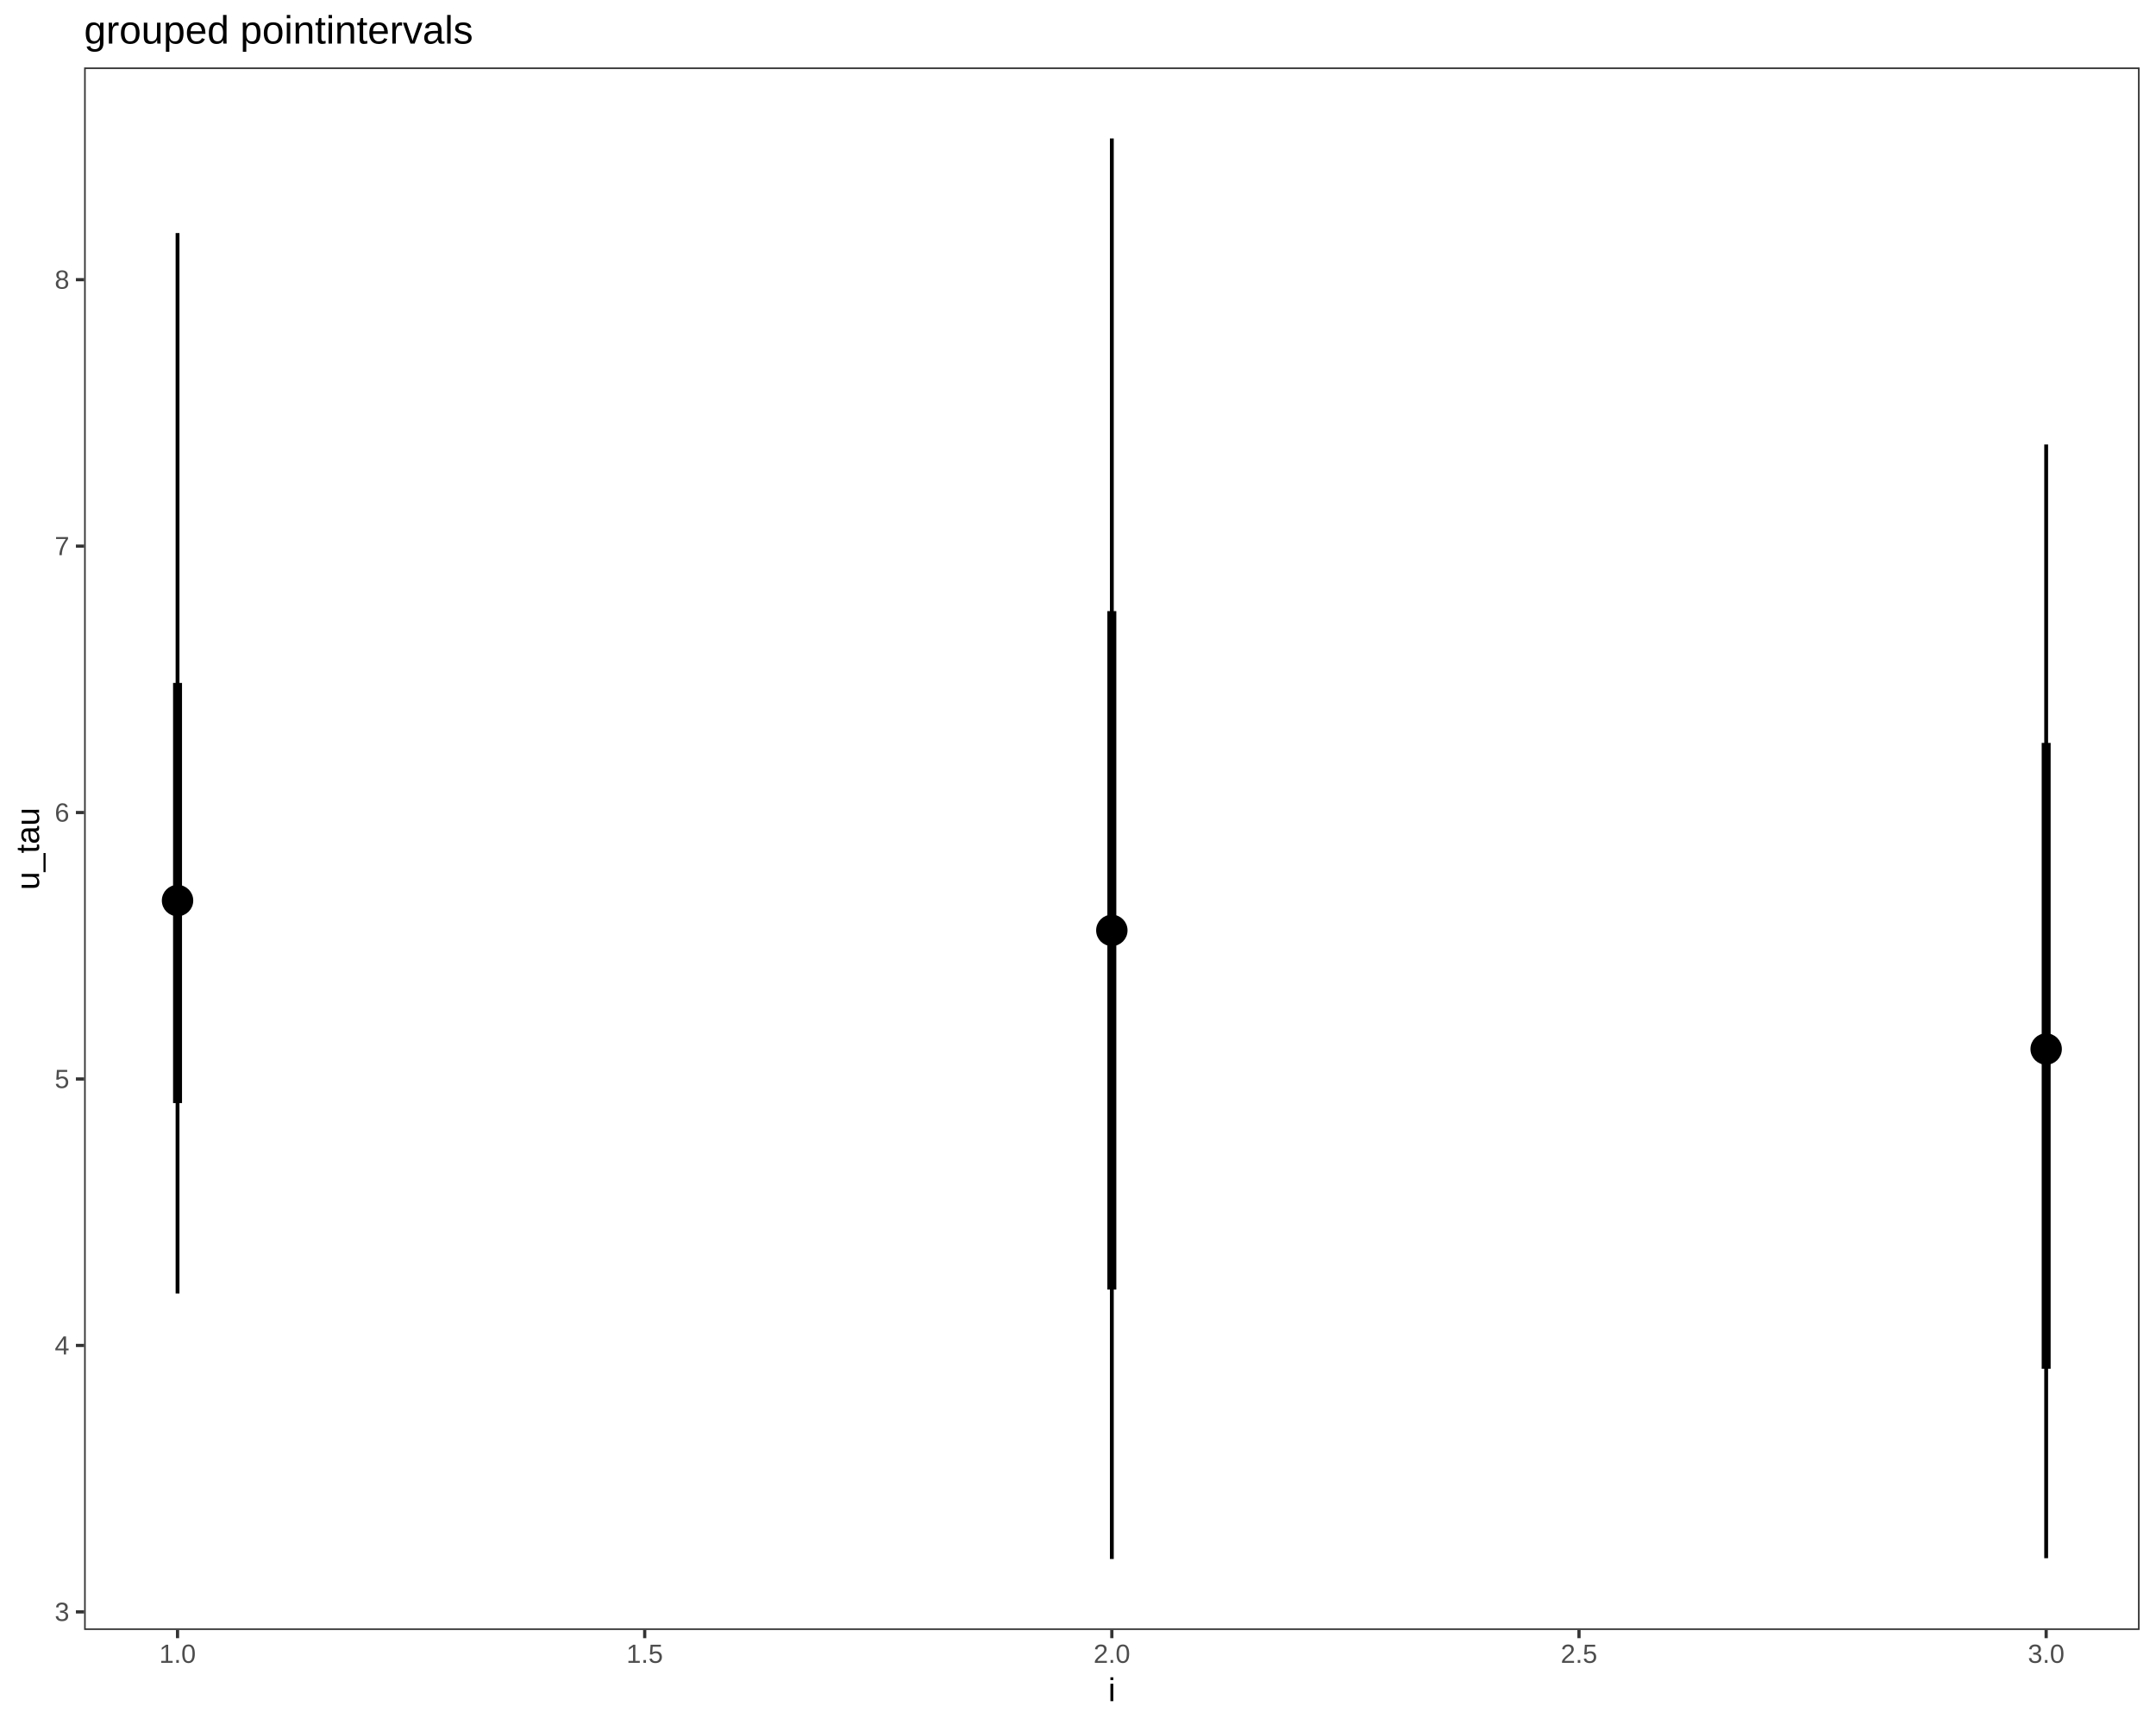
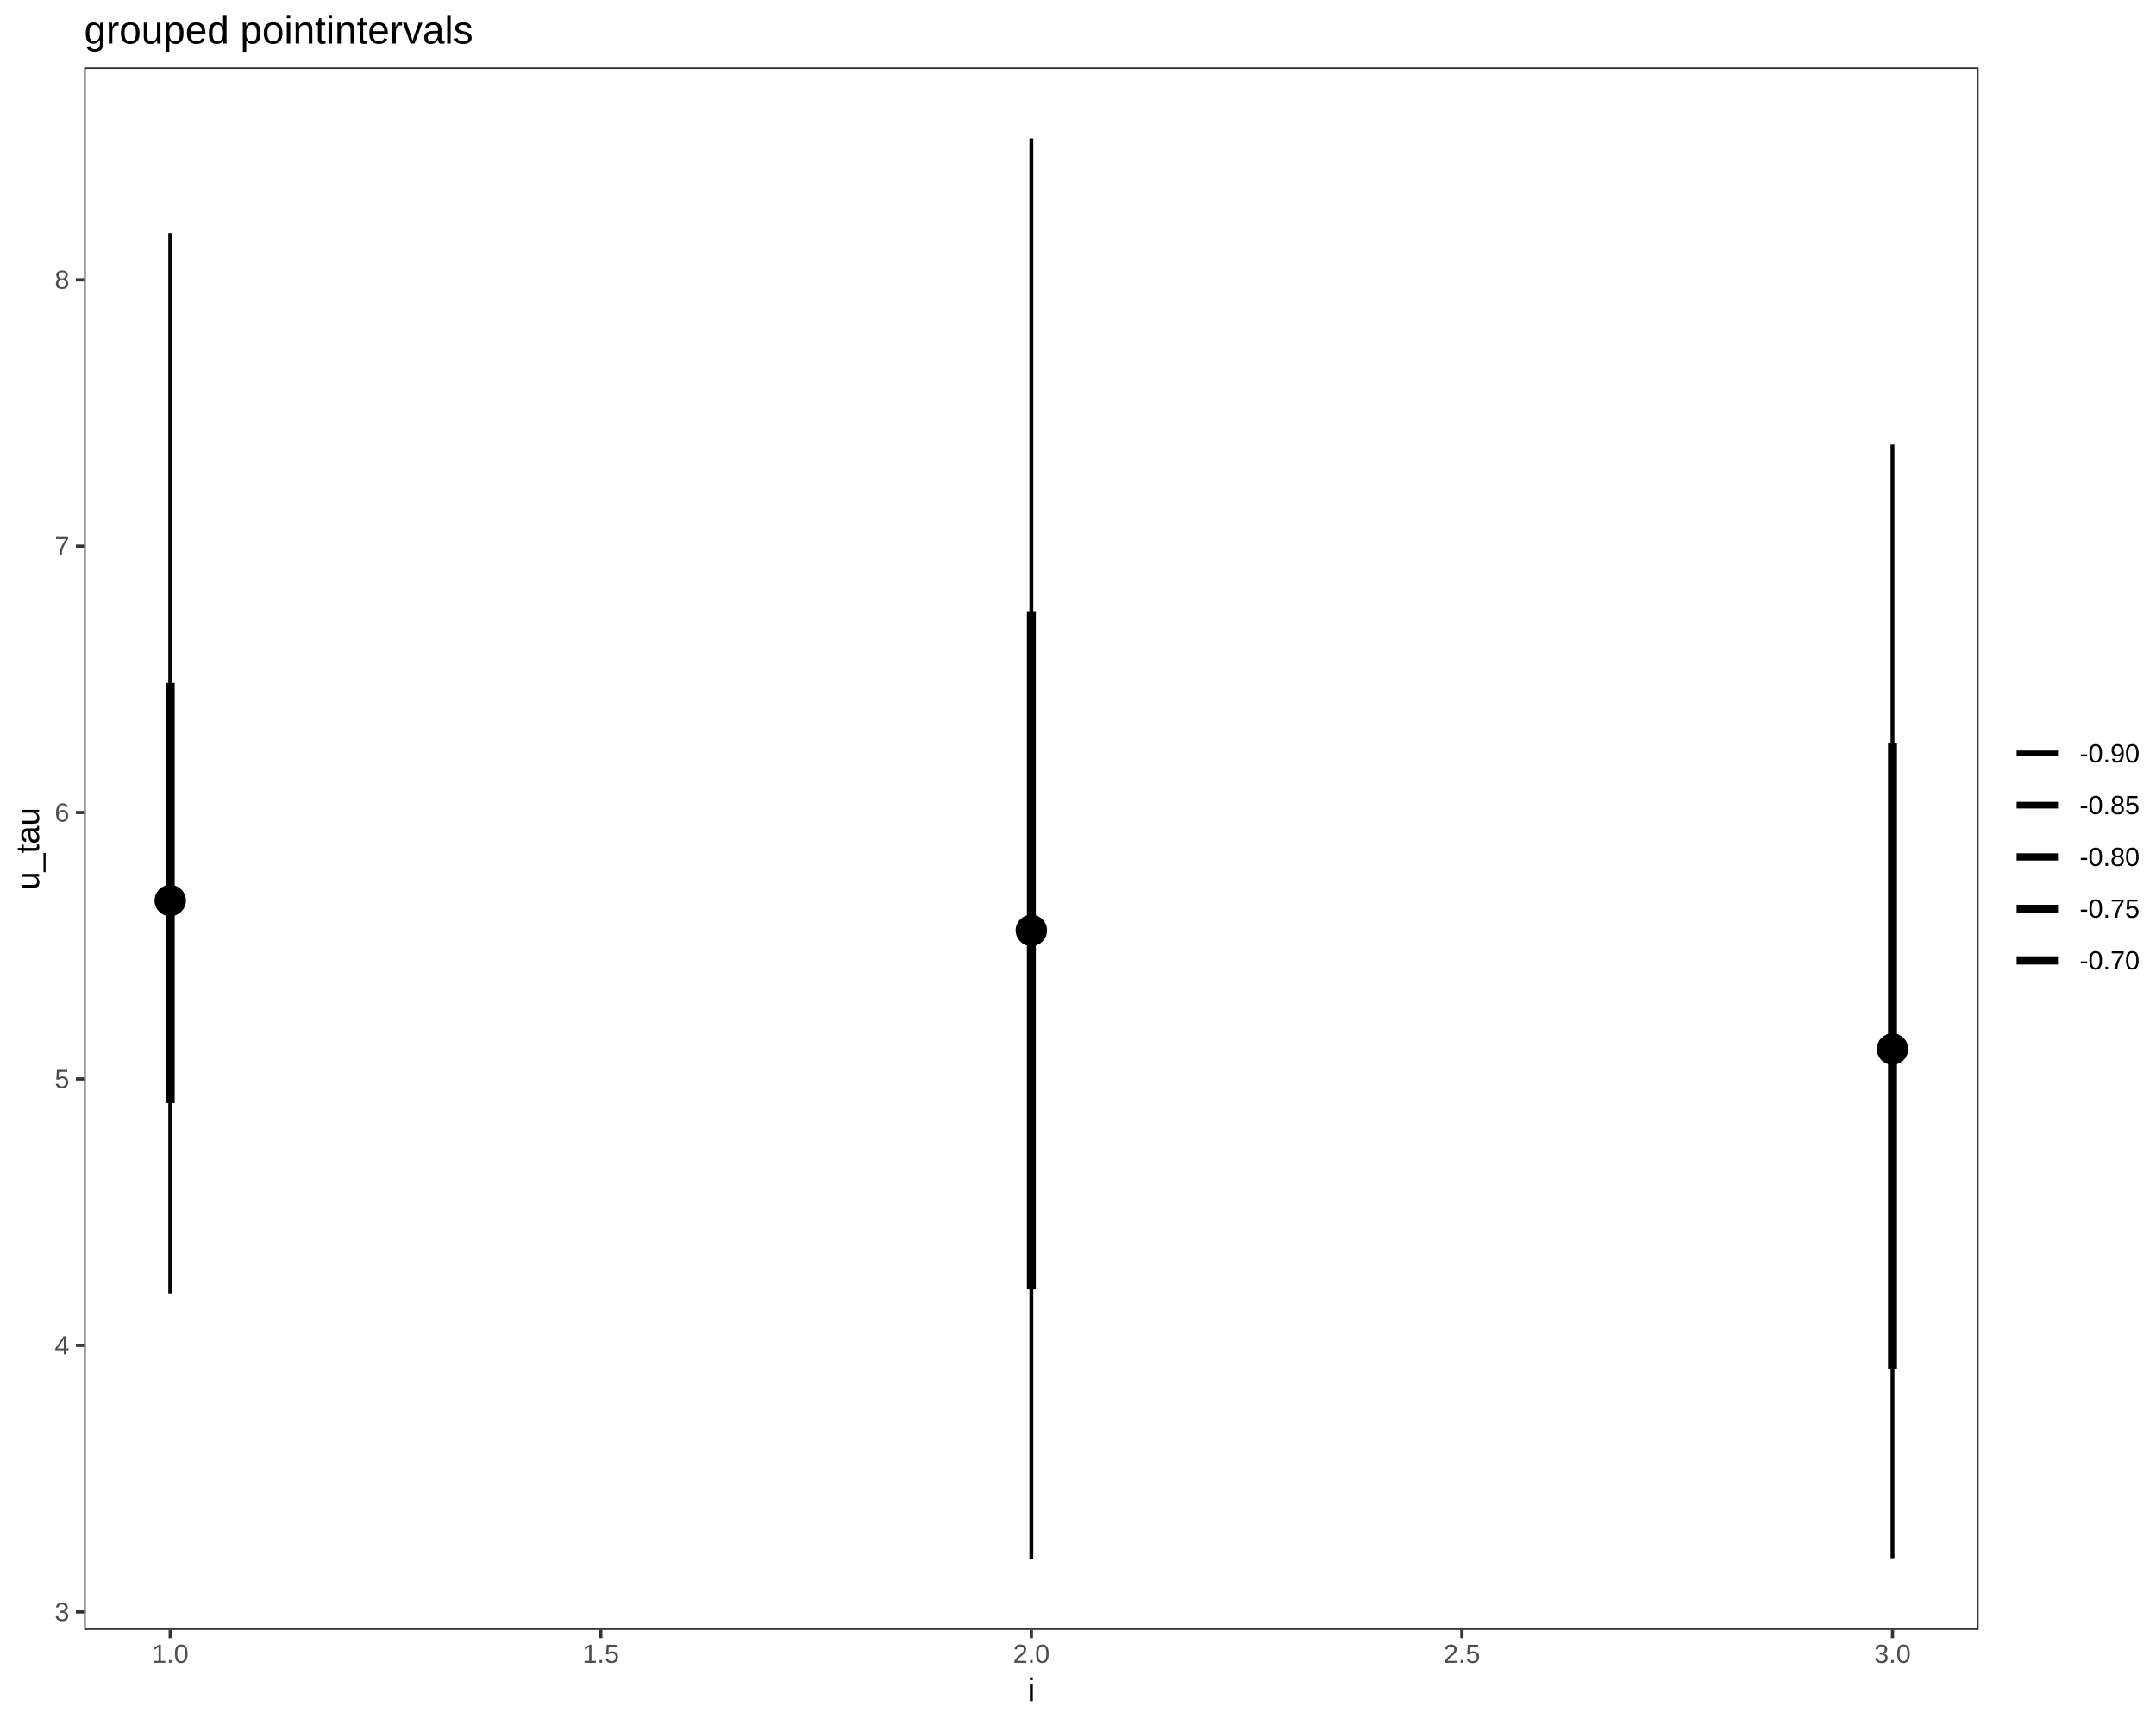
<svg xmlns="http://www.w3.org/2000/svg" viewBox="0 0 720.00 576.00">
  <defs>
    <style type="text/css">
    line, polyline, polygon, path, rect, circle {
      fill: none;
      stroke: #000000;
      stroke-linecap: round;
      stroke-linejoin: round;
      stroke-miterlimit: 10.00;
    }
  </style>
  </defs>
  <rect width="100%" height="100%" style="stroke: none; fill: #FFFFFF;" />
  <rect x="0.00" y="0.00" width="720.00" height="576.00" style="stroke-width: 1.07; stroke: #FFFFFF; fill: #FFFFFF;" />
  <defs>
-     <clipPath id="cpMjguMDl8NzE0LjUyfDU0NC4yN3wyMi41Mg==">
-       <rect x="28.09" y="22.52" width="686.43" height="521.75" />
+     <clipPath id="cpMjguMDl8NjYwLjc3fDU0NC4yN3wyMi41Mg==">
+       <rect x="28.09" y="22.52" width="632.68" height="521.75" />
    </clipPath>
  </defs>
-   <rect x="28.09" y="22.52" width="686.43" height="521.75" style="stroke-width: 1.07; stroke: none; fill: #FFFFFF;" clip-path="url(#cpMjguMDl8NzE0LjUyfDU0NC4yN3wyMi41Mg==)" />
-   <line x1="59.29" y1="368.33" x2="59.29" y2="228.04" style="stroke-width: 2.99; stroke-linecap: butt;" clip-path="url(#cpMjguMDl8NzE0LjUyfDU0NC4yN3wyMi41Mg==)" />
-   <line x1="371.30" y1="430.60" x2="371.30" y2="204.06" style="stroke-width: 2.99; stroke-linecap: butt;" clip-path="url(#cpMjguMDl8NzE0LjUyfDU0NC4yN3wyMi41Mg==)" />
-   <line x1="683.32" y1="457.04" x2="683.32" y2="248.06" style="stroke-width: 2.99; stroke-linecap: butt;" clip-path="url(#cpMjguMDl8NzE0LjUyfDU0NC4yN3wyMi41Mg==)" />
-   <line x1="59.29" y1="431.90" x2="59.29" y2="77.81" style="stroke-width: 1.28; stroke-linecap: butt;" clip-path="url(#cpMjguMDl8NzE0LjUyfDU0NC4yN3wyMi41Mg==)" />
-   <line x1="371.30" y1="520.56" x2="371.30" y2="46.24" style="stroke-width: 1.28; stroke-linecap: butt;" clip-path="url(#cpMjguMDl8NzE0LjUyfDU0NC4yN3wyMi41Mg==)" />
-   <line x1="683.32" y1="520.30" x2="683.32" y2="148.42" style="stroke-width: 1.28; stroke-linecap: butt;" clip-path="url(#cpMjguMDl8NzE0LjUyfDU0NC4yN3wyMi41Mg==)" />
-   <circle cx="59.29" cy="300.71" r="3.40pt" style="stroke-width: 1.42; fill: #000000;" clip-path="url(#cpMjguMDl8NzE0LjUyfDU0NC4yN3wyMi41Mg==)" />
-   <circle cx="371.30" cy="310.67" r="3.40pt" style="stroke-width: 1.42; fill: #000000;" clip-path="url(#cpMjguMDl8NzE0LjUyfDU0NC4yN3wyMi41Mg==)" />
-   <circle cx="683.32" cy="350.29" r="3.40pt" style="stroke-width: 1.42; fill: #000000;" clip-path="url(#cpMjguMDl8NzE0LjUyfDU0NC4yN3wyMi41Mg==)" />
-   <circle cx="59.29" cy="300.71" r="1.86pt" style="stroke-width: 1.42; fill: #000000;" clip-path="url(#cpMjguMDl8NzE0LjUyfDU0NC4yN3wyMi41Mg==)" />
-   <circle cx="371.30" cy="310.67" r="1.86pt" style="stroke-width: 1.42; fill: #000000;" clip-path="url(#cpMjguMDl8NzE0LjUyfDU0NC4yN3wyMi41Mg==)" />
-   <circle cx="683.32" cy="350.29" r="1.86pt" style="stroke-width: 1.42; fill: #000000;" clip-path="url(#cpMjguMDl8NzE0LjUyfDU0NC4yN3wyMi41Mg==)" />
-   <rect x="28.09" y="22.52" width="686.43" height="521.75" style="stroke-width: 1.07; stroke: #333333;" clip-path="url(#cpMjguMDl8NzE0LjUyfDU0NC4yN3wyMi41Mg==)" />
+   <rect x="28.09" y="22.52" width="632.68" height="521.75" style="stroke-width: 1.07; stroke: none; fill: #FFFFFF;" clip-path="url(#cpMjguMDl8NjYwLjc3fDU0NC4yN3wyMi41Mg==)" />
+   <line x1="56.85" y1="368.33" x2="56.85" y2="228.04" style="stroke-width: 2.99; stroke-linecap: butt;" clip-path="url(#cpMjguMDl8NjYwLjc3fDU0NC4yN3wyMi41Mg==)" />
+   <line x1="344.43" y1="430.60" x2="344.43" y2="204.06" style="stroke-width: 2.99; stroke-linecap: butt;" clip-path="url(#cpMjguMDl8NjYwLjc3fDU0NC4yN3wyMi41Mg==)" />
+   <line x1="632.01" y1="457.04" x2="632.01" y2="248.06" style="stroke-width: 2.99; stroke-linecap: butt;" clip-path="url(#cpMjguMDl8NjYwLjc3fDU0NC4yN3wyMi41Mg==)" />
+   <line x1="56.85" y1="431.90" x2="56.85" y2="77.81" style="stroke-width: 1.28; stroke-linecap: butt;" clip-path="url(#cpMjguMDl8NjYwLjc3fDU0NC4yN3wyMi41Mg==)" />
+   <line x1="344.43" y1="520.56" x2="344.43" y2="46.24" style="stroke-width: 1.28; stroke-linecap: butt;" clip-path="url(#cpMjguMDl8NjYwLjc3fDU0NC4yN3wyMi41Mg==)" />
+   <line x1="632.01" y1="520.30" x2="632.01" y2="148.42" style="stroke-width: 1.28; stroke-linecap: butt;" clip-path="url(#cpMjguMDl8NjYwLjc3fDU0NC4yN3wyMi41Mg==)" />
+   <circle cx="56.85" cy="300.71" r="3.40pt" style="stroke-width: 1.42; fill: #000000;" clip-path="url(#cpMjguMDl8NjYwLjc3fDU0NC4yN3wyMi41Mg==)" />
+   <circle cx="344.43" cy="310.67" r="3.40pt" style="stroke-width: 1.42; fill: #000000;" clip-path="url(#cpMjguMDl8NjYwLjc3fDU0NC4yN3wyMi41Mg==)" />
+   <circle cx="632.01" cy="350.29" r="3.40pt" style="stroke-width: 1.42; fill: #000000;" clip-path="url(#cpMjguMDl8NjYwLjc3fDU0NC4yN3wyMi41Mg==)" />
+   <circle cx="56.85" cy="300.71" r="1.86pt" style="stroke-width: 1.42; fill: #000000;" clip-path="url(#cpMjguMDl8NjYwLjc3fDU0NC4yN3wyMi41Mg==)" />
+   <circle cx="344.43" cy="310.67" r="1.86pt" style="stroke-width: 1.42; fill: #000000;" clip-path="url(#cpMjguMDl8NjYwLjc3fDU0NC4yN3wyMi41Mg==)" />
+   <circle cx="632.01" cy="350.29" r="1.86pt" style="stroke-width: 1.42; fill: #000000;" clip-path="url(#cpMjguMDl8NjYwLjc3fDU0NC4yN3wyMi41Mg==)" />
+   <rect x="28.09" y="22.52" width="632.68" height="521.75" style="stroke-width: 1.07; stroke: #333333;" clip-path="url(#cpMjguMDl8NjYwLjc3fDU0NC4yN3wyMi41Mg==)" />
  <defs>
    <clipPath id="cpMC4wMHw3MjAuMDB8NTc2LjAwfDAuMDA=">
      <rect x="0.00" y="0.00" width="720.00" height="576.00" />
    </clipPath>
  </defs>
  <g clip-path="url(#cpMC4wMHw3MjAuMDB8NTc2LjAwfDAuMDA=)">
    <text x="18.27" y="541.25" style="font-size: 8.80px; fill: #4D4D4D; font-family: Liberation Sans;" textLength="4.89px" lengthAdjust="spacingAndGlyphs">3</text>
  </g>
  <g clip-path="url(#cpMC4wMHw3MjAuMDB8NTc2LjAwfDAuMDA=)">
    <text x="18.27" y="452.28" style="font-size: 8.80px; fill: #4D4D4D; font-family: Liberation Sans;" textLength="4.89px" lengthAdjust="spacingAndGlyphs">4</text>
  </g>
  <g clip-path="url(#cpMC4wMHw3MjAuMDB8NTc2LjAwfDAuMDA=)">
    <text x="18.27" y="363.31" style="font-size: 8.80px; fill: #4D4D4D; font-family: Liberation Sans;" textLength="4.89px" lengthAdjust="spacingAndGlyphs">5</text>
  </g>
  <g clip-path="url(#cpMC4wMHw3MjAuMDB8NTc2LjAwfDAuMDA=)">
    <text x="18.27" y="274.35" style="font-size: 8.80px; fill: #4D4D4D; font-family: Liberation Sans;" textLength="4.89px" lengthAdjust="spacingAndGlyphs">6</text>
  </g>
  <g clip-path="url(#cpMC4wMHw3MjAuMDB8NTc2LjAwfDAuMDA=)">
    <text x="18.27" y="185.38" style="font-size: 8.80px; fill: #4D4D4D; font-family: Liberation Sans;" textLength="4.89px" lengthAdjust="spacingAndGlyphs">7</text>
  </g>
  <g clip-path="url(#cpMC4wMHw3MjAuMDB8NTc2LjAwfDAuMDA=)">
    <text x="18.27" y="96.41" style="font-size: 8.80px; fill: #4D4D4D; font-family: Liberation Sans;" textLength="4.89px" lengthAdjust="spacingAndGlyphs">8</text>
  </g>
  <polyline points="25.35,538.23 28.09,538.23 " style="stroke-width: 1.07; stroke: #333333; stroke-linecap: butt;" clip-path="url(#cpMC4wMHw3MjAuMDB8NTc2LjAwfDAuMDA=)" />
  <polyline points="25.35,449.26 28.09,449.26 " style="stroke-width: 1.07; stroke: #333333; stroke-linecap: butt;" clip-path="url(#cpMC4wMHw3MjAuMDB8NTc2LjAwfDAuMDA=)" />
  <polyline points="25.35,360.29 28.09,360.29 " style="stroke-width: 1.07; stroke: #333333; stroke-linecap: butt;" clip-path="url(#cpMC4wMHw3MjAuMDB8NTc2LjAwfDAuMDA=)" />
  <polyline points="25.35,271.32 28.09,271.32 " style="stroke-width: 1.07; stroke: #333333; stroke-linecap: butt;" clip-path="url(#cpMC4wMHw3MjAuMDB8NTc2LjAwfDAuMDA=)" />
  <polyline points="25.35,182.35 28.09,182.35 " style="stroke-width: 1.07; stroke: #333333; stroke-linecap: butt;" clip-path="url(#cpMC4wMHw3MjAuMDB8NTc2LjAwfDAuMDA=)" />
  <polyline points="25.35,93.39 28.09,93.39 " style="stroke-width: 1.07; stroke: #333333; stroke-linecap: butt;" clip-path="url(#cpMC4wMHw3MjAuMDB8NTc2LjAwfDAuMDA=)" />
-   <polyline points="59.29,547.01 59.29,544.27 " style="stroke-width: 1.07; stroke: #333333; stroke-linecap: butt;" clip-path="url(#cpMC4wMHw3MjAuMDB8NTc2LjAwfDAuMDA=)" />
-   <polyline points="215.30,547.01 215.30,544.27 " style="stroke-width: 1.07; stroke: #333333; stroke-linecap: butt;" clip-path="url(#cpMC4wMHw3MjAuMDB8NTc2LjAwfDAuMDA=)" />
-   <polyline points="371.30,547.01 371.30,544.27 " style="stroke-width: 1.07; stroke: #333333; stroke-linecap: butt;" clip-path="url(#cpMC4wMHw3MjAuMDB8NTc2LjAwfDAuMDA=)" />
-   <polyline points="527.31,547.01 527.31,544.27 " style="stroke-width: 1.07; stroke: #333333; stroke-linecap: butt;" clip-path="url(#cpMC4wMHw3MjAuMDB8NTc2LjAwfDAuMDA=)" />
-   <polyline points="683.32,547.01 683.32,544.27 " style="stroke-width: 1.07; stroke: #333333; stroke-linecap: butt;" clip-path="url(#cpMC4wMHw3MjAuMDB8NTc2LjAwfDAuMDA=)" />
+   <polyline points="56.85,547.01 56.85,544.27 " style="stroke-width: 1.07; stroke: #333333; stroke-linecap: butt;" clip-path="url(#cpMC4wMHw3MjAuMDB8NTc2LjAwfDAuMDA=)" />
+   <polyline points="200.64,547.01 200.64,544.27 " style="stroke-width: 1.07; stroke: #333333; stroke-linecap: butt;" clip-path="url(#cpMC4wMHw3MjAuMDB8NTc2LjAwfDAuMDA=)" />
+   <polyline points="344.43,547.01 344.43,544.27 " style="stroke-width: 1.07; stroke: #333333; stroke-linecap: butt;" clip-path="url(#cpMC4wMHw3MjAuMDB8NTc2LjAwfDAuMDA=)" />
+   <polyline points="488.22,547.01 488.22,544.27 " style="stroke-width: 1.07; stroke: #333333; stroke-linecap: butt;" clip-path="url(#cpMC4wMHw3MjAuMDB8NTc2LjAwfDAuMDA=)" />
+   <polyline points="632.01,547.01 632.01,544.27 " style="stroke-width: 1.07; stroke: #333333; stroke-linecap: butt;" clip-path="url(#cpMC4wMHw3MjAuMDB8NTc2LjAwfDAuMDA=)" />
  <g clip-path="url(#cpMC4wMHw3MjAuMDB8NTc2LjAwfDAuMDA=)">
-     <text x="53.18" y="555.25" style="font-size: 8.80px; fill: #4D4D4D; font-family: Liberation Sans;" textLength="12.22px" lengthAdjust="spacingAndGlyphs">1.0</text>
+     <text x="50.74" y="555.25" style="font-size: 8.80px; fill: #4D4D4D; font-family: Liberation Sans;" textLength="12.22px" lengthAdjust="spacingAndGlyphs">1.0</text>
  </g>
  <g clip-path="url(#cpMC4wMHw3MjAuMDB8NTc2LjAwfDAuMDA=)">
-     <text x="209.19" y="555.25" style="font-size: 8.80px; fill: #4D4D4D; font-family: Liberation Sans;" textLength="12.22px" lengthAdjust="spacingAndGlyphs">1.5</text>
+     <text x="194.53" y="555.25" style="font-size: 8.80px; fill: #4D4D4D; font-family: Liberation Sans;" textLength="12.22px" lengthAdjust="spacingAndGlyphs">1.5</text>
  </g>
  <g clip-path="url(#cpMC4wMHw3MjAuMDB8NTc2LjAwfDAuMDA=)">
-     <text x="365.19" y="555.25" style="font-size: 8.80px; fill: #4D4D4D; font-family: Liberation Sans;" textLength="12.22px" lengthAdjust="spacingAndGlyphs">2.0</text>
+     <text x="338.32" y="555.25" style="font-size: 8.80px; fill: #4D4D4D; font-family: Liberation Sans;" textLength="12.22px" lengthAdjust="spacingAndGlyphs">2.0</text>
  </g>
  <g clip-path="url(#cpMC4wMHw3MjAuMDB8NTc2LjAwfDAuMDA=)">
-     <text x="521.20" y="555.25" style="font-size: 8.80px; fill: #4D4D4D; font-family: Liberation Sans;" textLength="12.22px" lengthAdjust="spacingAndGlyphs">2.5</text>
+     <text x="482.11" y="555.25" style="font-size: 8.80px; fill: #4D4D4D; font-family: Liberation Sans;" textLength="12.22px" lengthAdjust="spacingAndGlyphs">2.5</text>
  </g>
  <g clip-path="url(#cpMC4wMHw3MjAuMDB8NTc2LjAwfDAuMDA=)">
-     <text x="677.21" y="555.25" style="font-size: 8.80px; fill: #4D4D4D; font-family: Liberation Sans;" textLength="12.22px" lengthAdjust="spacingAndGlyphs">3.0</text>
+     <text x="625.90" y="555.25" style="font-size: 8.80px; fill: #4D4D4D; font-family: Liberation Sans;" textLength="12.22px" lengthAdjust="spacingAndGlyphs">3.0</text>
  </g>
  <g clip-path="url(#cpMC4wMHw3MjAuMDB8NTc2LjAwfDAuMDA=)">
-     <text x="370.09" y="568.04" style="font-size: 11.00px; font-family: Liberation Sans;" textLength="2.44px" lengthAdjust="spacingAndGlyphs">i</text>
+     <text x="343.21" y="568.04" style="font-size: 11.00px; font-family: Liberation Sans;" textLength="2.44px" lengthAdjust="spacingAndGlyphs">i</text>
  </g>
  <g clip-path="url(#cpMC4wMHw3MjAuMDB8NTc2LjAwfDAuMDA=)">
    <text transform="translate(13.04,297.18) rotate(-90)" style="font-size: 11.00px; font-family: Liberation Sans;" textLength="27.56px" lengthAdjust="spacingAndGlyphs">u_tau</text>
+   </g>
+   <rect x="671.73" y="237.46" width="42.79" height="91.88" style="stroke-width: 1.07; stroke: none; fill: #FFFFFF;" clip-path="url(#cpMC4wMHw3MjAuMDB8NTc2LjAwfDAuMDA=)" />
+   <rect x="671.73" y="242.94" width="17.28" height="17.28" style="stroke-width: 1.07; stroke: none; fill: #FFFFFF;" clip-path="url(#cpMC4wMHw3MjAuMDB8NTc2LjAwfDAuMDA=)" />
+   <line x1="673.46" y1="251.58" x2="687.28" y2="251.58" style="stroke-width: 1.94; stroke-linecap: butt;" clip-path="url(#cpMC4wMHw3MjAuMDB8NTc2LjAwfDAuMDA=)" />
+   <rect x="671.73" y="260.22" width="17.28" height="17.28" style="stroke-width: 1.07; stroke: none; fill: #FFFFFF;" clip-path="url(#cpMC4wMHw3MjAuMDB8NTc2LjAwfDAuMDA=)" />
+   <line x1="673.46" y1="268.86" x2="687.28" y2="268.86" style="stroke-width: 2.22; stroke-linecap: butt;" clip-path="url(#cpMC4wMHw3MjAuMDB8NTc2LjAwfDAuMDA=)" />
+   <rect x="671.73" y="277.50" width="17.28" height="17.28" style="stroke-width: 1.07; stroke: none; fill: #FFFFFF;" clip-path="url(#cpMC4wMHw3MjAuMDB8NTc2LjAwfDAuMDA=)" />
+   <line x1="673.46" y1="286.14" x2="687.28" y2="286.14" style="stroke-width: 2.43; stroke-linecap: butt;" clip-path="url(#cpMC4wMHw3MjAuMDB8NTc2LjAwfDAuMDA=)" />
+   <rect x="671.73" y="294.78" width="17.28" height="17.28" style="stroke-width: 1.07; stroke: none; fill: #FFFFFF;" clip-path="url(#cpMC4wMHw3MjAuMDB8NTc2LjAwfDAuMDA=)" />
+   <line x1="673.46" y1="303.42" x2="687.28" y2="303.42" style="stroke-width: 2.61; stroke-linecap: butt;" clip-path="url(#cpMC4wMHw3MjAuMDB8NTc2LjAwfDAuMDA=)" />
+   <rect x="671.73" y="312.06" width="17.28" height="17.28" style="stroke-width: 1.07; stroke: none; fill: #FFFFFF;" clip-path="url(#cpMC4wMHw3MjAuMDB8NTc2LjAwfDAuMDA=)" />
+   <line x1="673.46" y1="320.70" x2="687.28" y2="320.70" style="stroke-width: 2.77; stroke-linecap: butt;" clip-path="url(#cpMC4wMHw3MjAuMDB8NTc2LjAwfDAuMDA=)" />
+   <g clip-path="url(#cpMC4wMHw3MjAuMDB8NTc2LjAwfDAuMDA=)">
+     <text x="694.49" y="254.60" style="font-size: 8.80px; font-family: Liberation Sans;" textLength="20.03px" lengthAdjust="spacingAndGlyphs">-0.90</text>
+   </g>
+   <g clip-path="url(#cpMC4wMHw3MjAuMDB8NTc2LjAwfDAuMDA=)">
+     <text x="694.49" y="271.88" style="font-size: 8.80px; font-family: Liberation Sans;" textLength="20.03px" lengthAdjust="spacingAndGlyphs">-0.85</text>
+   </g>
+   <g clip-path="url(#cpMC4wMHw3MjAuMDB8NTc2LjAwfDAuMDA=)">
+     <text x="694.49" y="289.16" style="font-size: 8.80px; font-family: Liberation Sans;" textLength="20.03px" lengthAdjust="spacingAndGlyphs">-0.80</text>
+   </g>
+   <g clip-path="url(#cpMC4wMHw3MjAuMDB8NTc2LjAwfDAuMDA=)">
+     <text x="694.49" y="306.44" style="font-size: 8.80px; font-family: Liberation Sans;" textLength="20.03px" lengthAdjust="spacingAndGlyphs">-0.75</text>
+   </g>
+   <g clip-path="url(#cpMC4wMHw3MjAuMDB8NTc2LjAwfDAuMDA=)">
+     <text x="694.49" y="323.72" style="font-size: 8.80px; font-family: Liberation Sans;" textLength="20.03px" lengthAdjust="spacingAndGlyphs">-0.70</text>
  </g>
  <g clip-path="url(#cpMC4wMHw3MjAuMDB8NTc2LjAwfDAuMDA=)">
    <text x="28.09" y="14.56" style="font-size: 13.20px; font-family: Liberation Sans;" textLength="129.69px" lengthAdjust="spacingAndGlyphs">grouped pointintervals</text>
  </g>
</svg>
